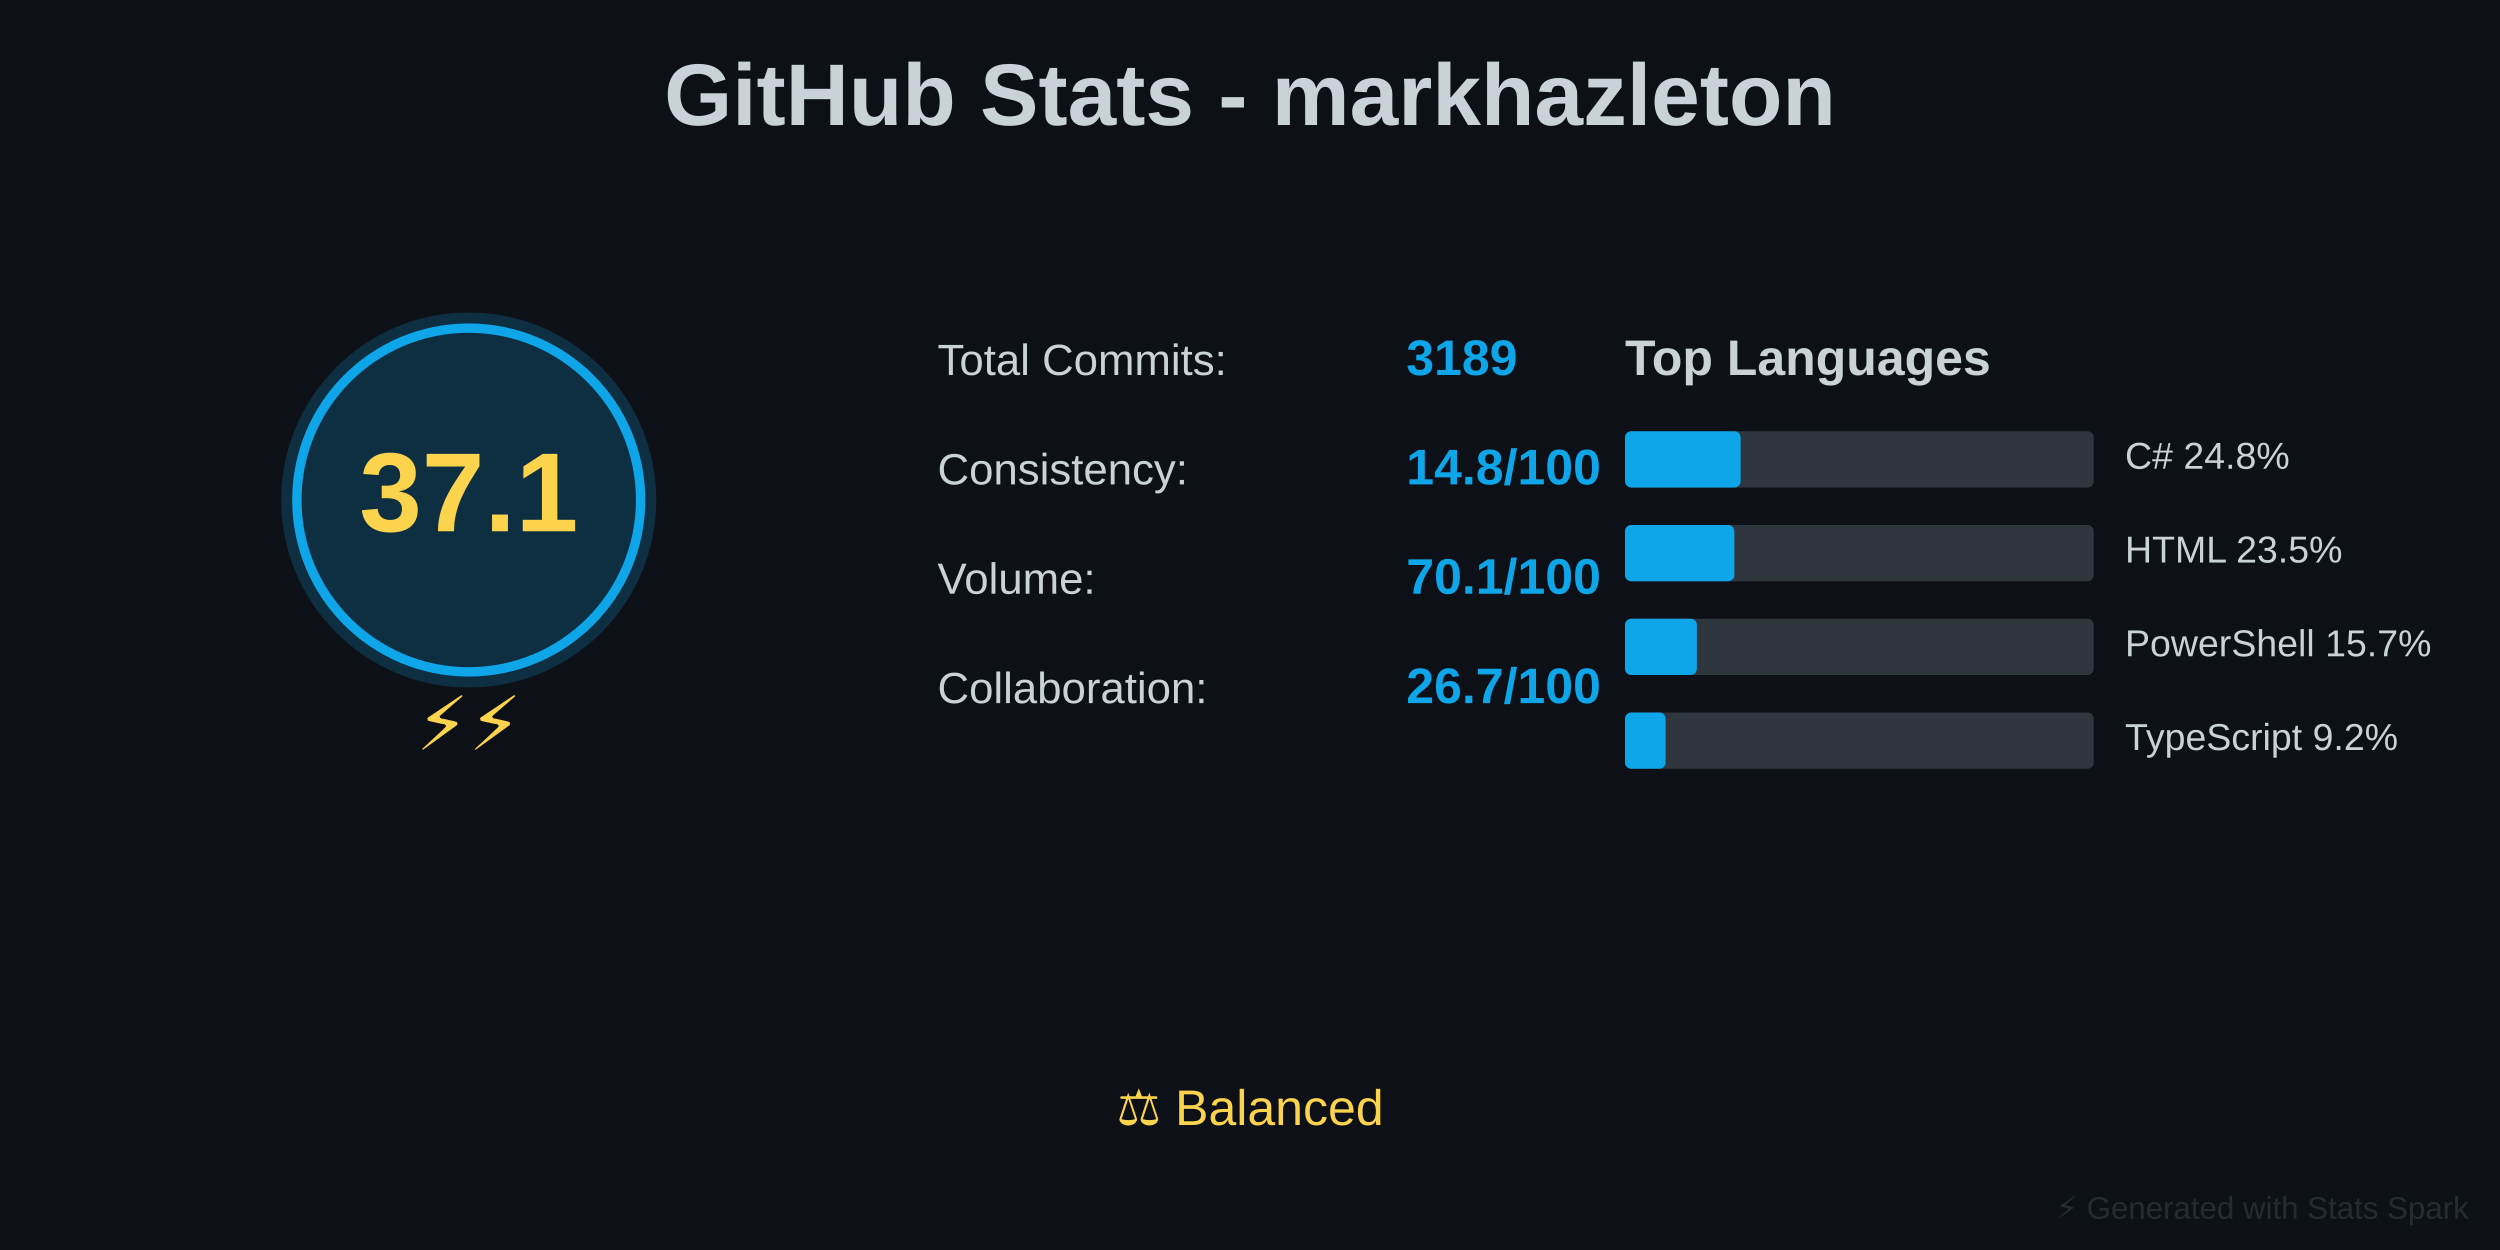
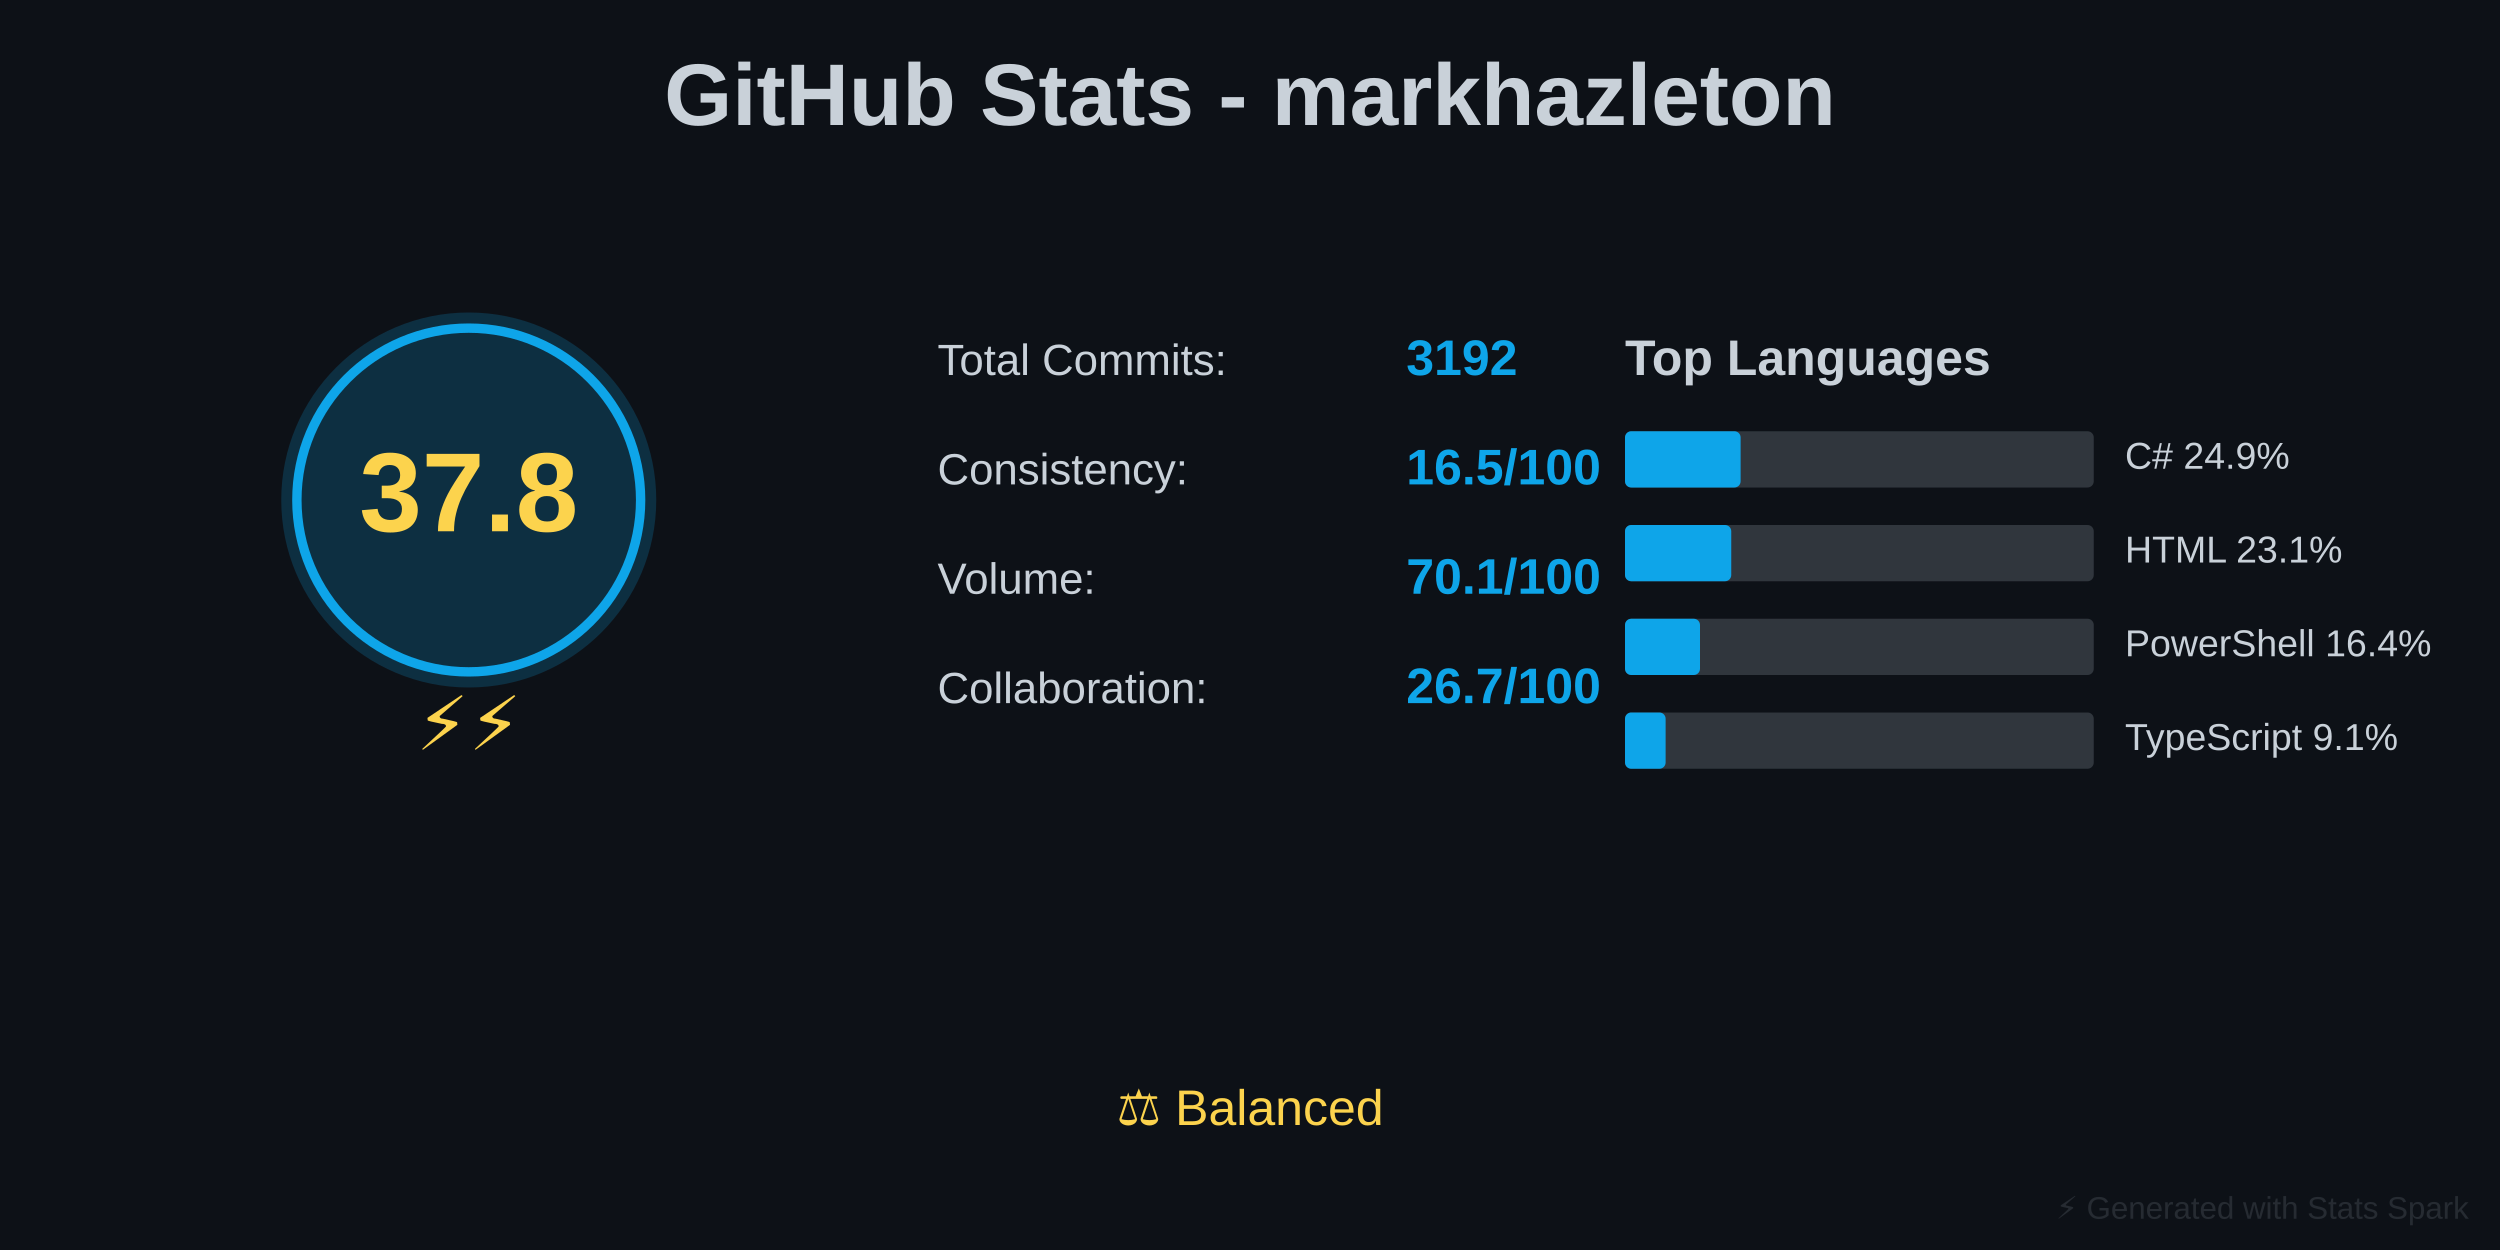
<svg xmlns="http://www.w3.org/2000/svg" baseProfile="full" height="400" version="1.1" width="800">
  <defs />
  <rect fill="#0D1117" height="400" width="800" x="0" y="0" />
  <text fill="#C9D1D9" font-family="Arial, sans-serif" font-size="28px" font-weight="bold" text-anchor="middle" x="400" y="40">GitHub Stats - markhazleton</text>
  <circle cx="150" cy="160" fill="#0EA5E9" opacity="0.2" r="60" />
  <circle cx="150" cy="160" fill="none" r="55" stroke="#0EA5E9" stroke-width="3" />
-   <text fill="#FCD34D" font-family="Arial, sans-serif" font-size="36px" font-weight="bold" text-anchor="middle" x="150" y="170">37.1</text>
+   <text fill="#FCD34D" font-family="Arial, sans-serif" font-size="36px" font-weight="bold" text-anchor="middle" x="150" y="170">37.8</text>
  <text fill="#FCD34D" font-family="Arial, sans-serif" font-size="24px" text-anchor="middle" x="150" y="240">⚡⚡</text>
  <text fill="#C9D1D9" font-family="Arial, sans-serif" font-size="14px" x="300" y="120">Total Commits:</text>
-   <text fill="#0EA5E9" font-family="Arial, sans-serif" font-size="16px" font-weight="bold" x="450" y="120">3189</text>
+   <text fill="#0EA5E9" font-family="Arial, sans-serif" font-size="16px" font-weight="bold" x="450" y="120">3192</text>
  <text fill="#C9D1D9" font-family="Arial, sans-serif" font-size="14px" x="300" y="155">Consistency:</text>
-   <text fill="#0EA5E9" font-family="Arial, sans-serif" font-size="16px" font-weight="bold" x="450" y="155">14.8/100</text>
+   <text fill="#0EA5E9" font-family="Arial, sans-serif" font-size="16px" font-weight="bold" x="450" y="155">16.5/100</text>
  <text fill="#C9D1D9" font-family="Arial, sans-serif" font-size="14px" x="300" y="190">Volume:</text>
  <text fill="#0EA5E9" font-family="Arial, sans-serif" font-size="16px" font-weight="bold" x="450" y="190">70.1/100</text>
  <text fill="#C9D1D9" font-family="Arial, sans-serif" font-size="14px" x="300" y="225">Collaboration:</text>
  <text fill="#0EA5E9" font-family="Arial, sans-serif" font-size="16px" font-weight="bold" x="450" y="225">26.7/100</text>
  <text fill="#C9D1D9" font-family="Arial, sans-serif" font-size="16px" font-weight="bold" x="520" y="120">Top Languages</text>
  <rect fill="#30363D" height="18" rx="2" width="150" x="520" y="138" />
  <rect fill="#0EA5E9" height="18" rx="2" width="37" x="520" y="138" />
-   <text fill="#C9D1D9" font-family="Arial, sans-serif" font-size="12px" x="680" y="150">C# 24.8%</text>
+   <text fill="#C9D1D9" font-family="Arial, sans-serif" font-size="12px" x="680" y="150">C# 24.9%</text>
  <rect fill="#30363D" height="18" rx="2" width="150" x="520" y="168" />
-   <rect fill="#0EA5E9" height="18" rx="2" width="35" x="520" y="168" />
-   <text fill="#C9D1D9" font-family="Arial, sans-serif" font-size="12px" x="680" y="180">HTML 23.5%</text>
+   <rect fill="#0EA5E9" height="18" rx="2" width="34" x="520" y="168" />
+   <text fill="#C9D1D9" font-family="Arial, sans-serif" font-size="12px" x="680" y="180">HTML 23.1%</text>
  <rect fill="#30363D" height="18" rx="2" width="150" x="520" y="198" />
-   <rect fill="#0EA5E9" height="18" rx="2" width="23" x="520" y="198" />
-   <text fill="#C9D1D9" font-family="Arial, sans-serif" font-size="12px" x="680" y="210">PowerShell 15.7%</text>
+   <rect fill="#0EA5E9" height="18" rx="2" width="24" x="520" y="198" />
+   <text fill="#C9D1D9" font-family="Arial, sans-serif" font-size="12px" x="680" y="210">PowerShell 16.4%</text>
  <rect fill="#30363D" height="18" rx="2" width="150" x="520" y="228" />
  <rect fill="#0EA5E9" height="18" rx="2" width="13" x="520" y="228" />
-   <text fill="#C9D1D9" font-family="Arial, sans-serif" font-size="12px" x="680" y="240">TypeScript 9.2%</text>
+   <text fill="#C9D1D9" font-family="Arial, sans-serif" font-size="12px" x="680" y="240">TypeScript 9.1%</text>
  <text fill="#FCD34D" font-family="Arial, sans-serif" font-size="16px" text-anchor="middle" x="400" y="360">⚖️ Balanced</text>
  <text fill="#30363D" font-family="Arial, sans-serif" font-size="10px" opacity="0.7" text-anchor="end" x="790" y="390">⚡ Generated with Stats Spark</text>
</svg>
